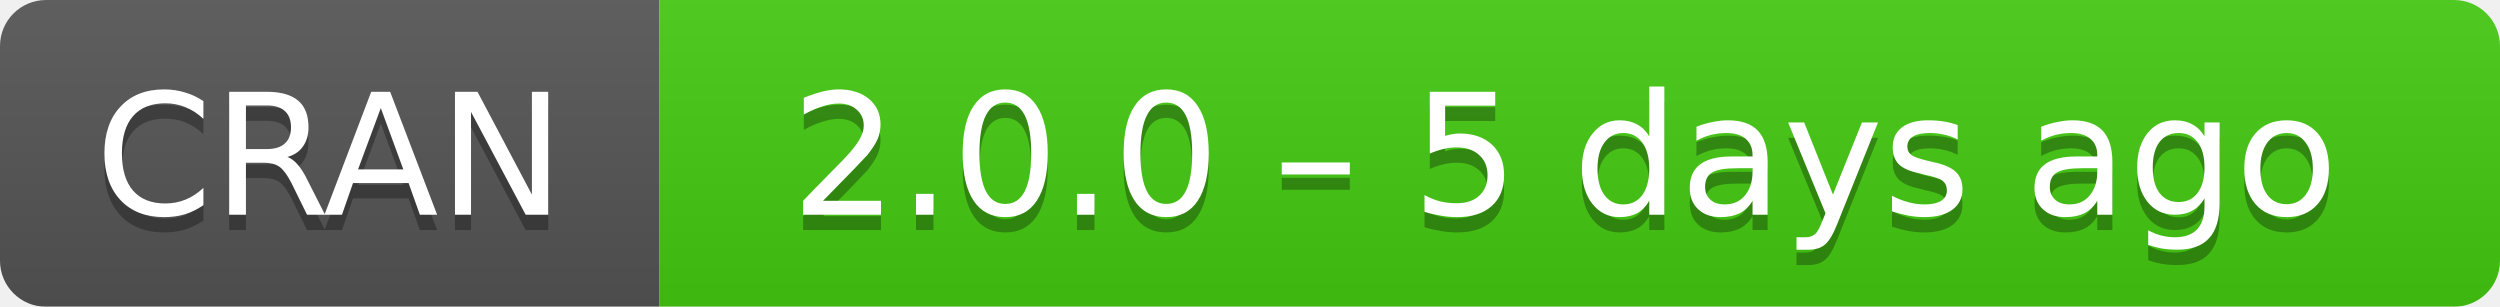
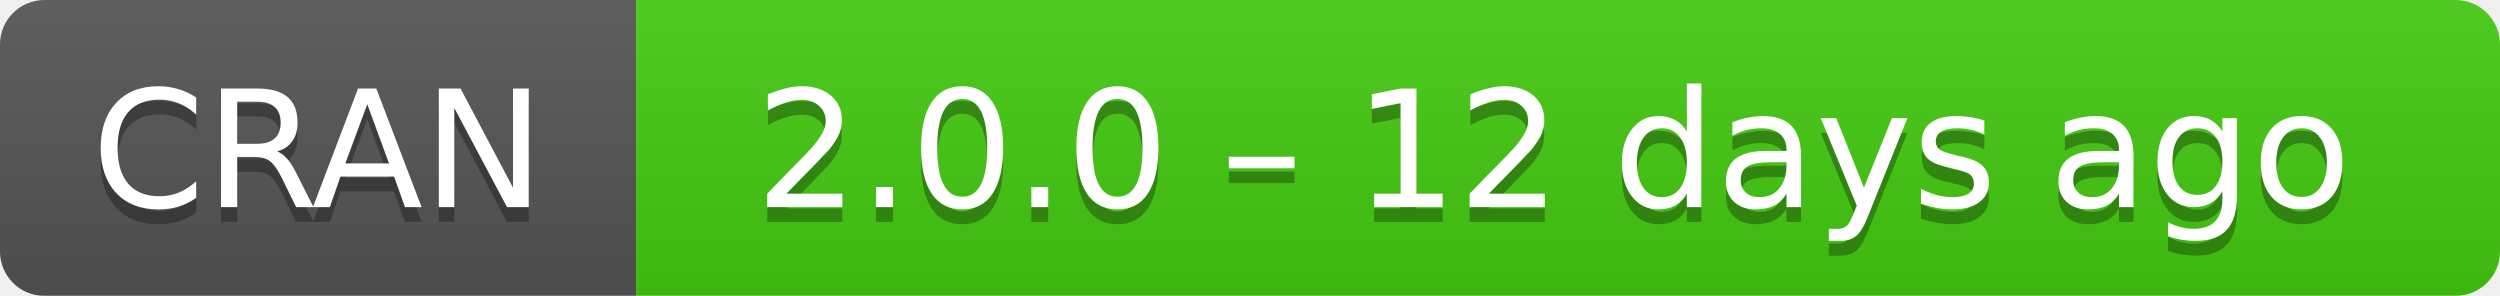
- <svg xmlns="http://www.w3.org/2000/svg" width="163" height="20" aria-label="CRAN 2.0.0 – 5 days ago">
+ <svg xmlns="http://www.w3.org/2000/svg" width="169" height="20" aria-label="CRAN 2.0.0 – 12 days ago">
  <linearGradient id="b" x2="0" y2="100%">
    <stop offset="0" stop-color="#bbb" stop-opacity=".1" />
    <stop offset="1" stop-opacity=".1" />
  </linearGradient>
  <mask id="a">
-     <rect width="163" height="20" rx="3" fill="#fff" />
+     <rect width="169" height="20" rx="3" fill="#fff" />
  </mask>
  <g mask="url(#a)">
    <path fill="#555" d="M0 0h43v20H0z" />
-     <path fill="#4c1" d="M43 0h141v20H43z" />
-     <path fill="url(#b)" d="M0 0h163v20H0z" />
+     <path fill="#4c1" d="M43 0h147v20H43z" />
+     <path fill="url(#b)" d="M0 0h169v20H0z" />
  </g>
  <g fill="#fff" text-anchor="middle" font-family="DejaVu Sans,Verdana,Geneva,sans-serif" font-size="11">
    <text x="21.5" y="15" fill="#010101" fill-opacity=".3">
      CRAN
    </text>
    <text x="21.5" y="14">
      CRAN
    </text>
-     <text x="102" y="15" fill="#010101" fill-opacity=".3">
-       2.0.0 – 5 days ago
+     <text x="105" y="15" fill="#010101" fill-opacity=".3">
+       2.0.0 – 12 days ago
    </text>
-     <text x="102" y="14">
-       2.0.0 – 5 days ago
+     <text x="105" y="14">
+       2.0.0 – 12 days ago
    </text>
  </g>
</svg>
